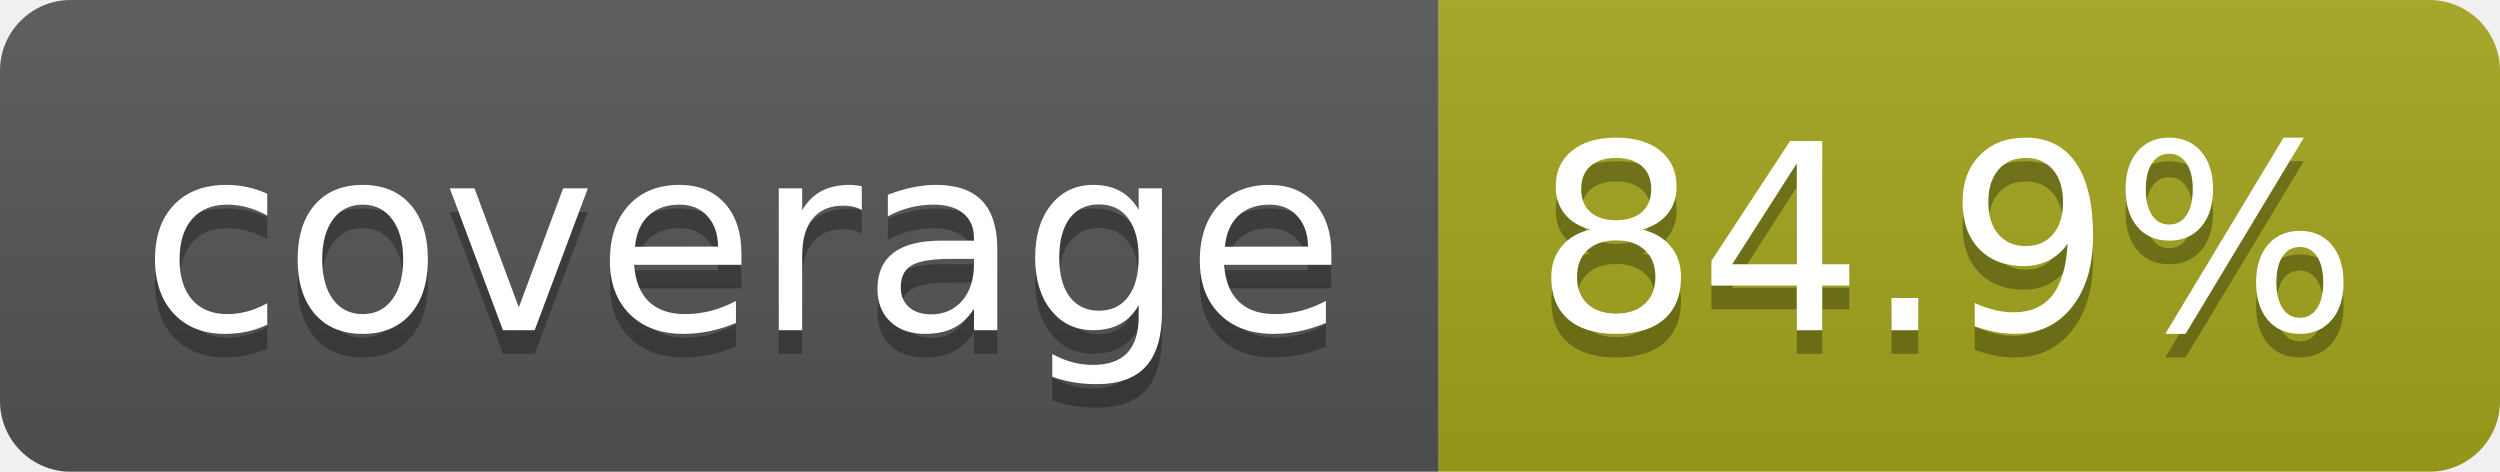
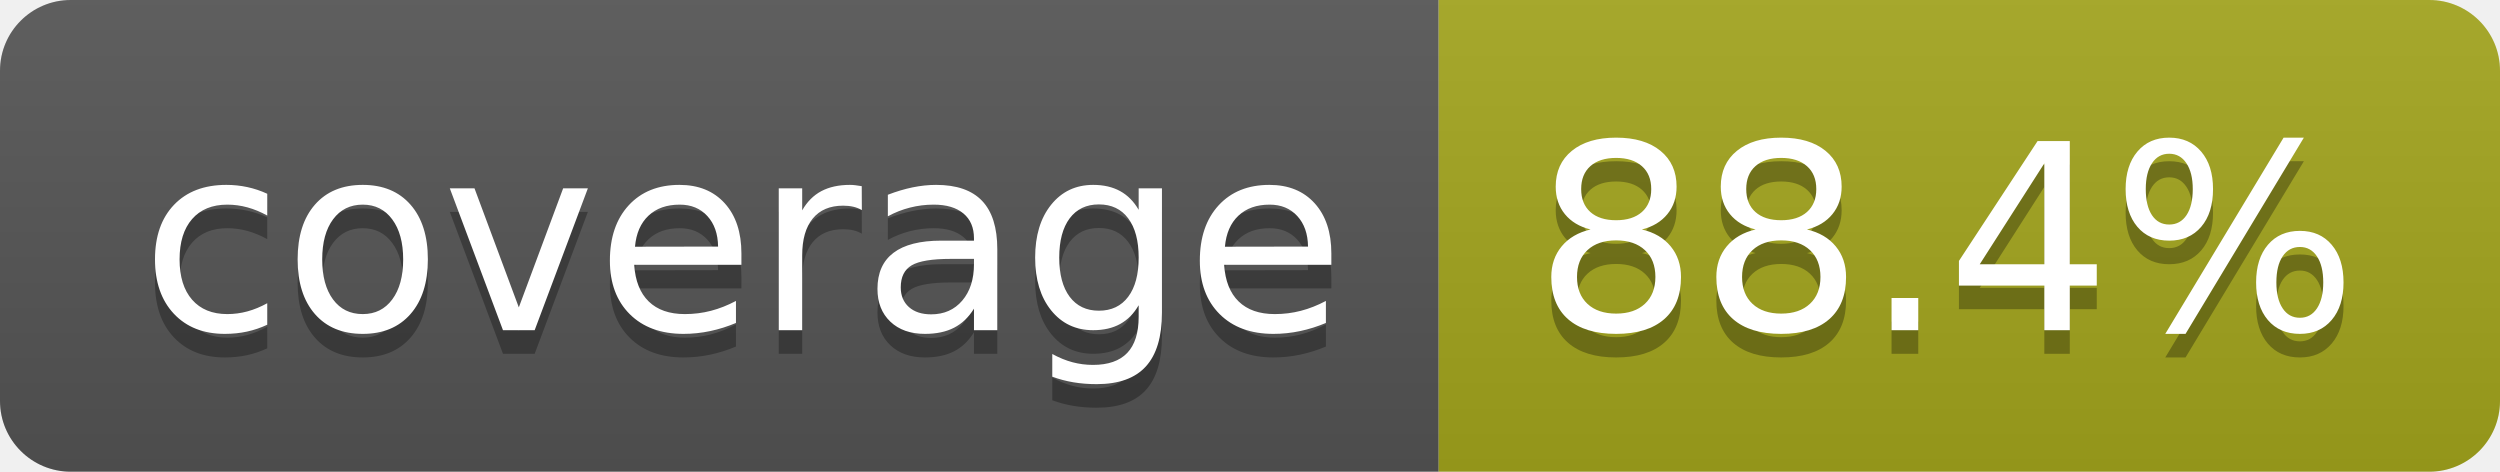
- <svg xmlns="http://www.w3.org/2000/svg" width="106" height="20" role="img" aria-label="coverage: 84.9%">
+ <svg xmlns="http://www.w3.org/2000/svg" width="106" height="20" role="img" aria-label="coverage: 88.4%">
  <linearGradient id="s" x2="0" y2="100%">
    <stop offset="0" stop-color="#bbb" stop-opacity=".1" />
    <stop offset="1" stop-opacity=".1" />
  </linearGradient>
  <clipPath id="r">
    <rect width="106" height="20" rx="3" fill="#fff" />
  </clipPath>
  <g clip-path="url(#r)">
    <rect width="61" height="20" fill="#555" />
    <rect x="61" width="45" height="20" fill="#a4a61d" />
    <rect width="106" height="20" fill="url(#s)" />
  </g>
  <g fill="#fff" text-anchor="middle" font-family="Verdana,Geneva,DejaVu Sans,sans-serif" text-rendering="geometricPrecision" font-size="110">
    <text aria-hidden="true" x="315" y="150" fill="#010101" fill-opacity=".3" transform="scale(.1)" textLength="510">coverage</text>
    <text x="315" y="140" transform="scale(.1)" fill="#fff" textLength="510">coverage</text>
-     <text aria-hidden="true" x="825" y="150" fill="#010101" fill-opacity=".3" transform="scale(.1)" textLength="350">84.9%</text>
-     <text x="825" y="140" transform="scale(.1)" fill="#fff" textLength="350">84.9%</text>
+     <text aria-hidden="true" x="825" y="150" fill="#010101" fill-opacity=".3" transform="scale(.1)" textLength="350">88.4%</text>
+     <text x="825" y="140" transform="scale(.1)" fill="#fff" textLength="350">88.4%</text>
  </g>
</svg>
